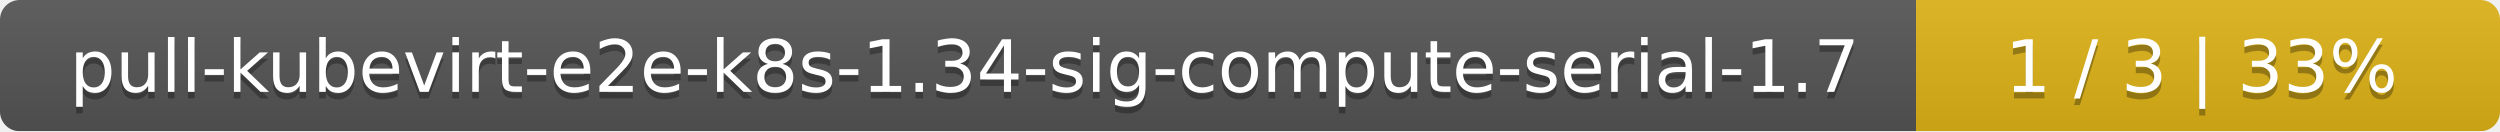
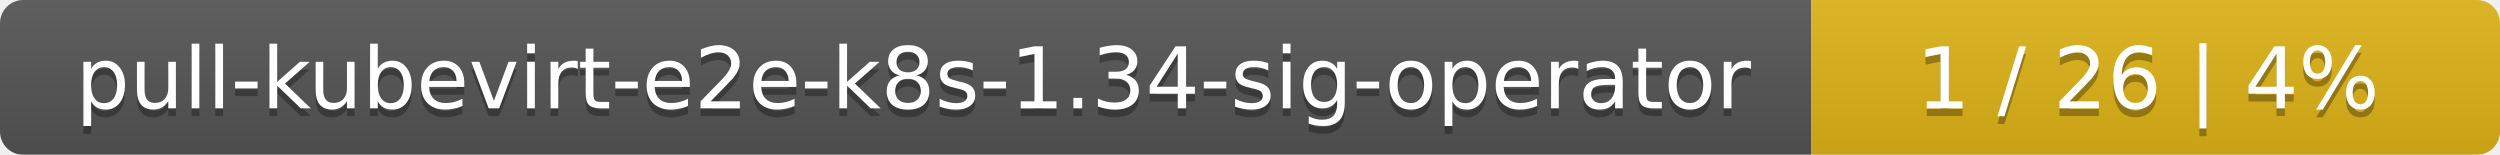
- <svg xmlns="http://www.w3.org/2000/svg" width="381" height="20">
+ <svg xmlns="http://www.w3.org/2000/svg" width="323" height="20">
  <linearGradient id="smooth" x2="0" y2="100%">
    <stop offset="0" stop-color="#bbb" stop-opacity=".1" />
    <stop offset="1" stop-opacity=".1" />
  </linearGradient>
  <mask id="round">
-     <rect width="381" height="20" rx="3" fill="#fff" />
+     <rect width="323" height="20" rx="3" fill="#fff" />
  </mask>
  <g mask="url(#round)">
-     <rect width="292" height="20" fill="#555" />
-     <rect x="292" width="89" height="20" fill="#dfb317" />
-     <rect width="381" height="20" fill="url(#smooth)" />
+     <rect width="234" height="20" fill="#555" />
+     <rect x="234" width="89" height="20" fill="#dfb317" />
+     <rect width="323" height="20" fill="url(#smooth)" />
  </g>
  <g fill="#fff" text-anchor="middle" font-family="DejaVu Sans,Verdana,Geneva,sans-serif" font-size="11">
-     <text x="147" y="15" fill="#010101" fill-opacity=".3">pull-kubevirt-e2e-k8s-1.34-sig-compute-serial-1.7</text>
-     <text x="147" y="14">pull-kubevirt-e2e-k8s-1.34-sig-compute-serial-1.7</text>
-     <text x="335.5" y="15" fill="#010101" fill-opacity=".3">1 / 3    |    33%</text>
-     <text x="335.5" y="14">1 / 3    |    33%</text>
+     <text x="118" y="15" fill="#010101" fill-opacity=".3">pull-kubevirt-e2e-k8s-1.34-sig-operator</text>
+     <text x="118" y="14">pull-kubevirt-e2e-k8s-1.34-sig-operator</text>
+     <text x="277.5" y="15" fill="#010101" fill-opacity=".3">1 / 26    |    4%</text>
+     <text x="277.5" y="14">1 / 26    |    4%</text>
  </g>
</svg>
